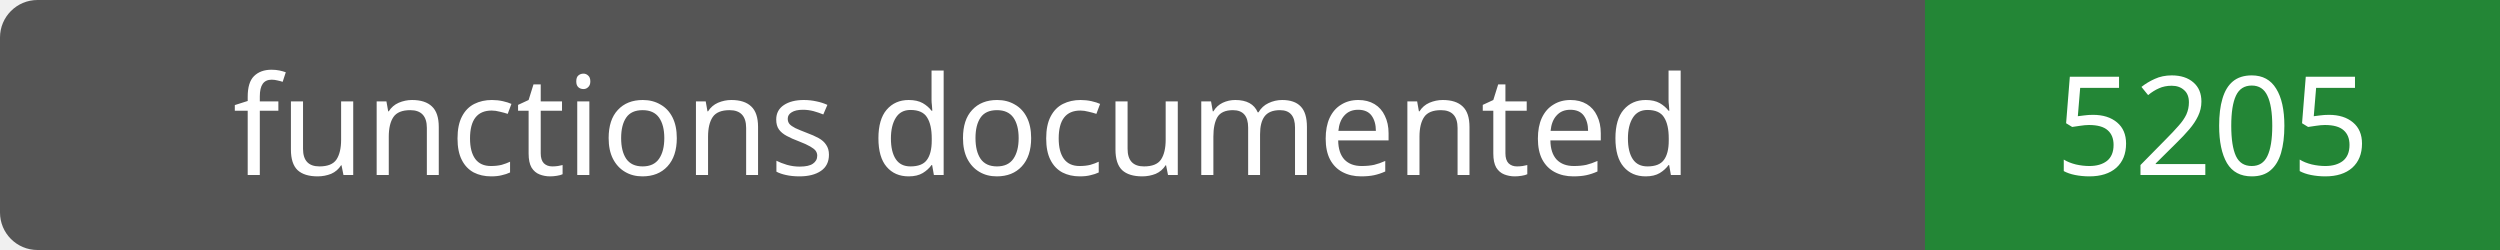
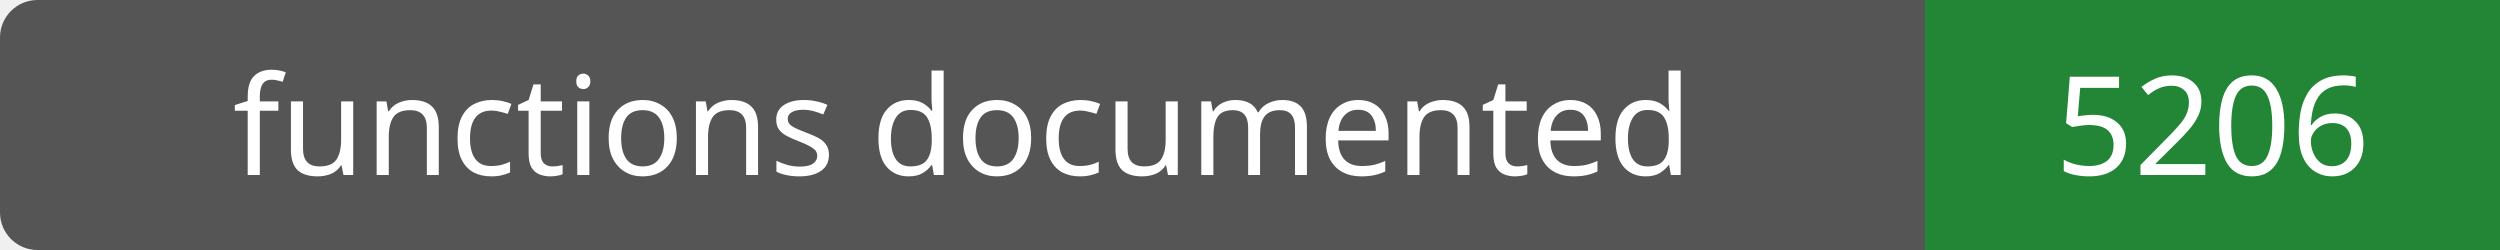
- <svg xmlns="http://www.w3.org/2000/svg" width="200" height="20" role="img" aria-label="functions documented: 5205">
+ <svg xmlns="http://www.w3.org/2000/svg" width="200" height="20" role="img" aria-label="functions documented: 5206">
  <rect width="200" height="20" rx="3" fill="#555" />
  <path fill="#238636" d="M154 0h46v20H154z" />
  <g fill="#fff" text-anchor="middle" font-family="Verdana,sans-serif" font-size="11">
    <text x="77.0" y="14">functions documented</text>
-     <text x="177.0" y="14">5205</text>
+     <text x="177.0" y="14">5206</text>
  </g>
</svg>
